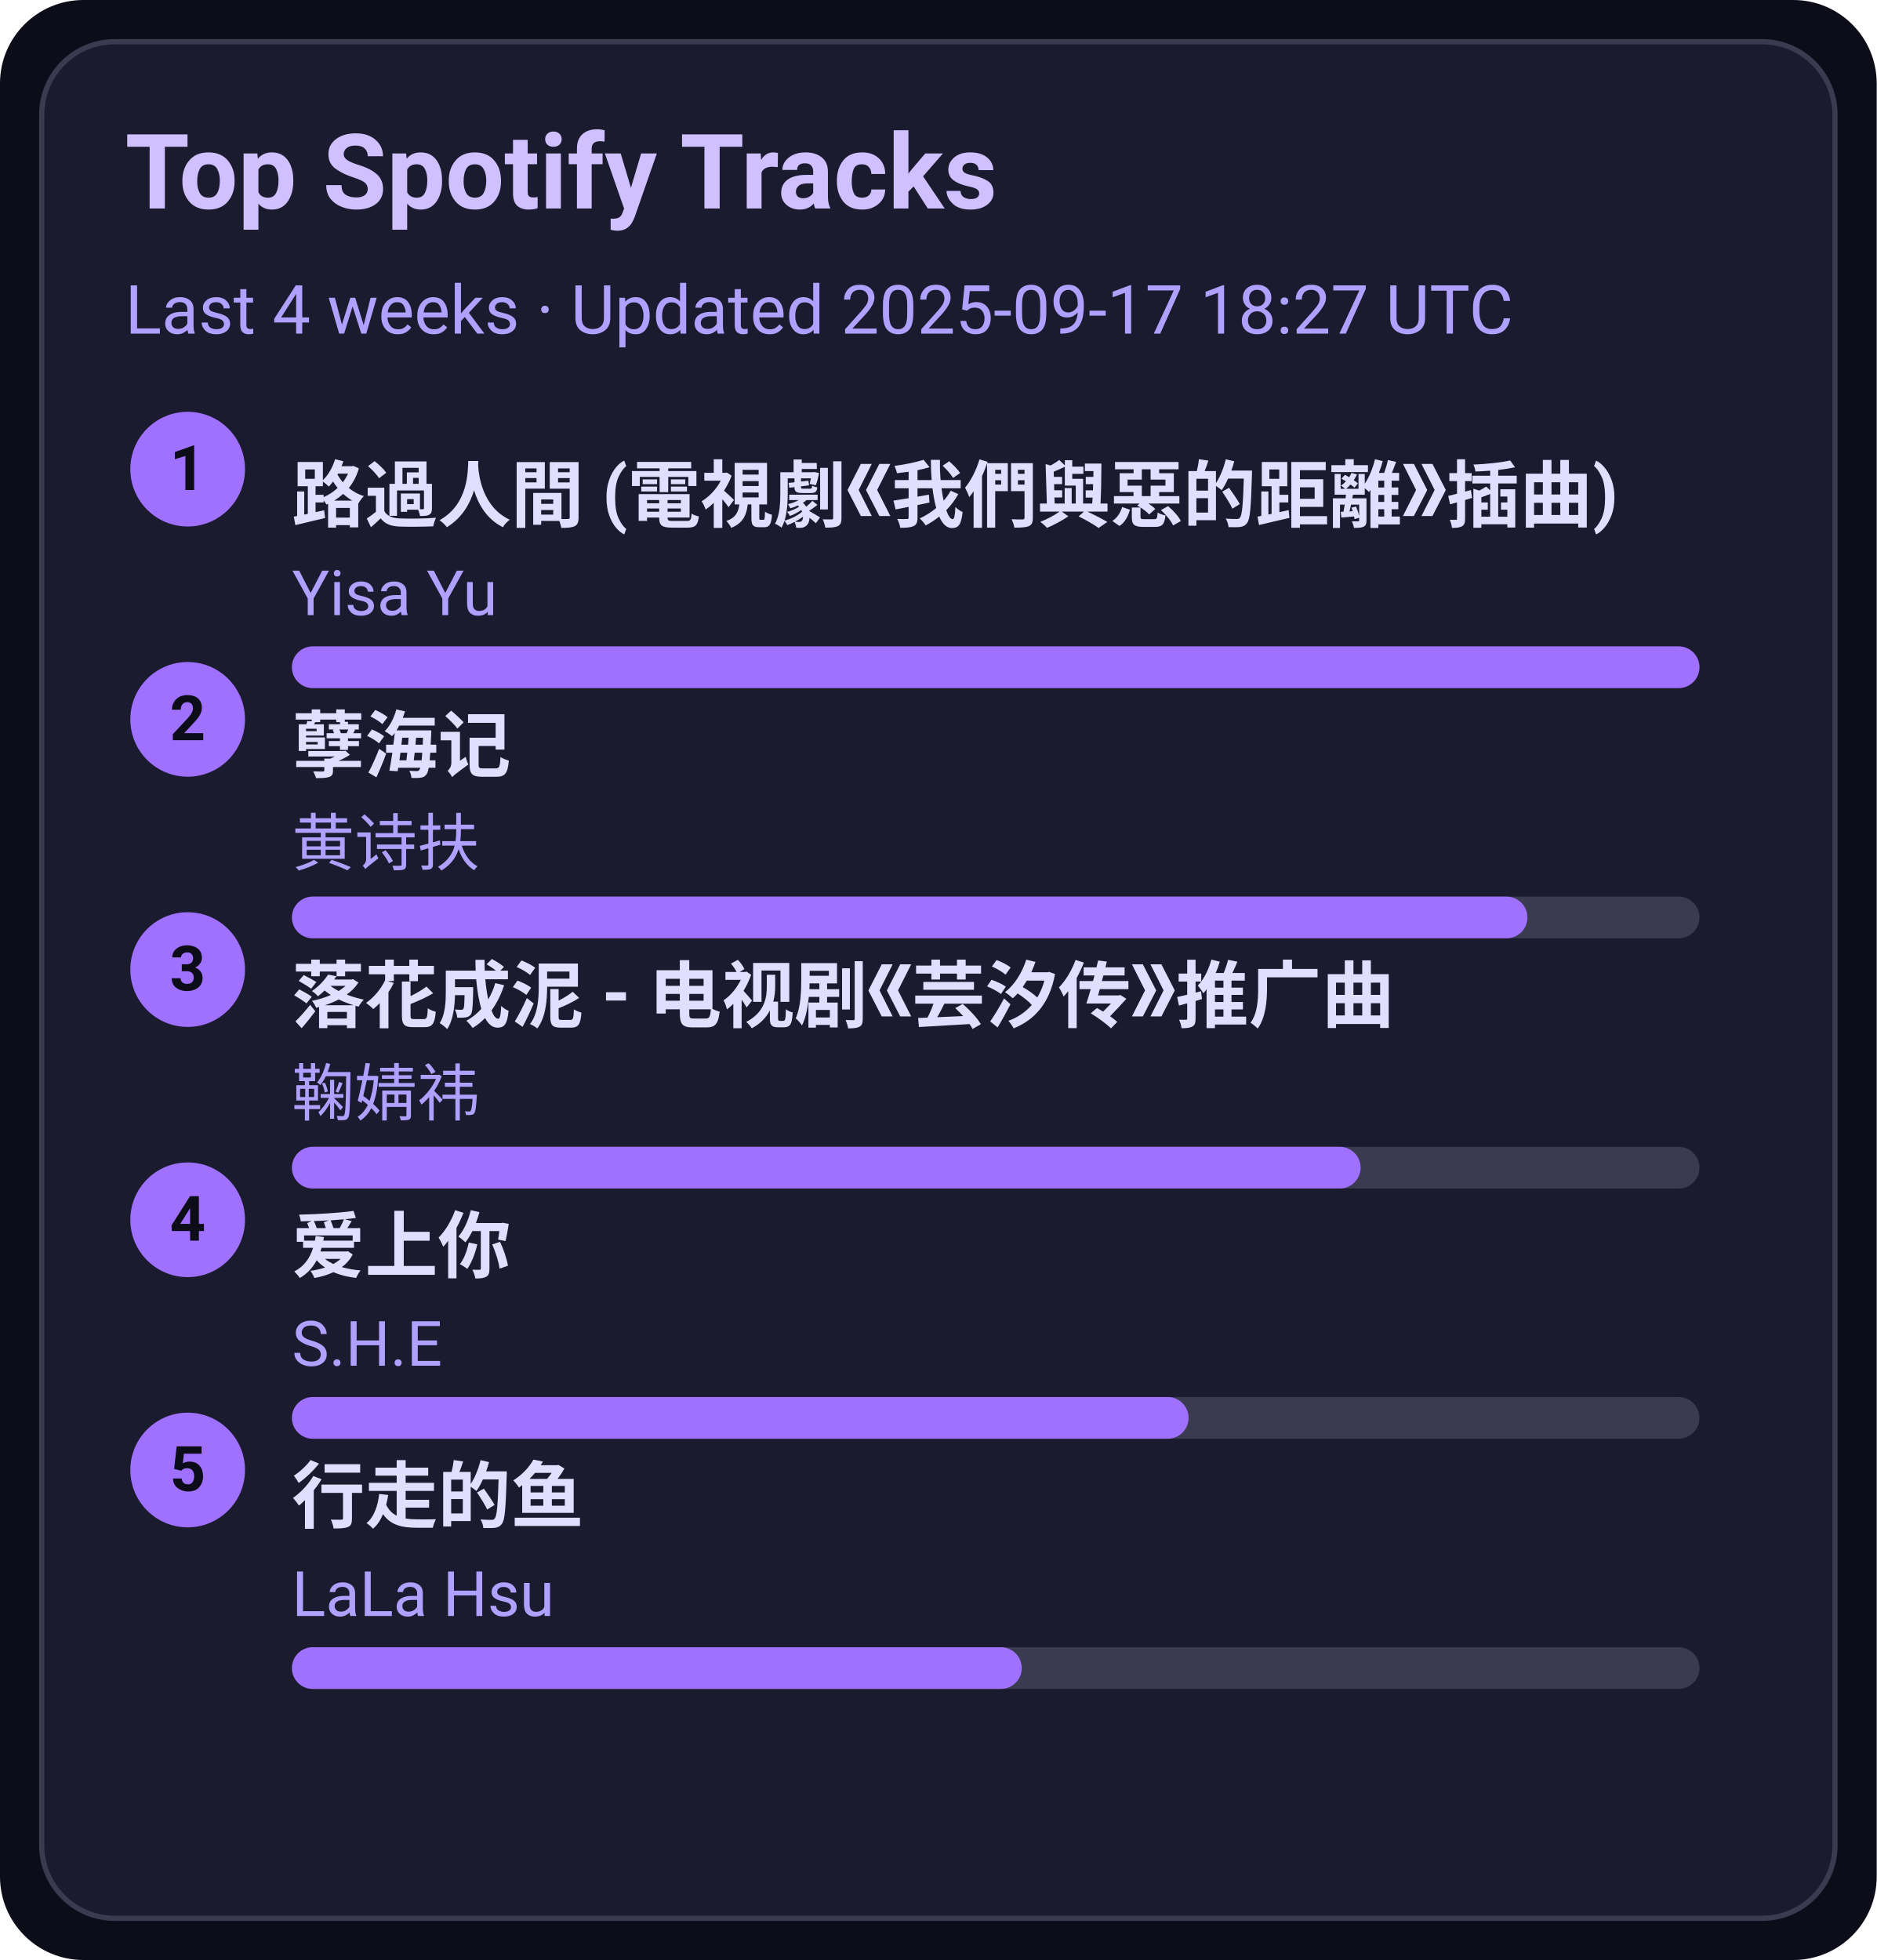
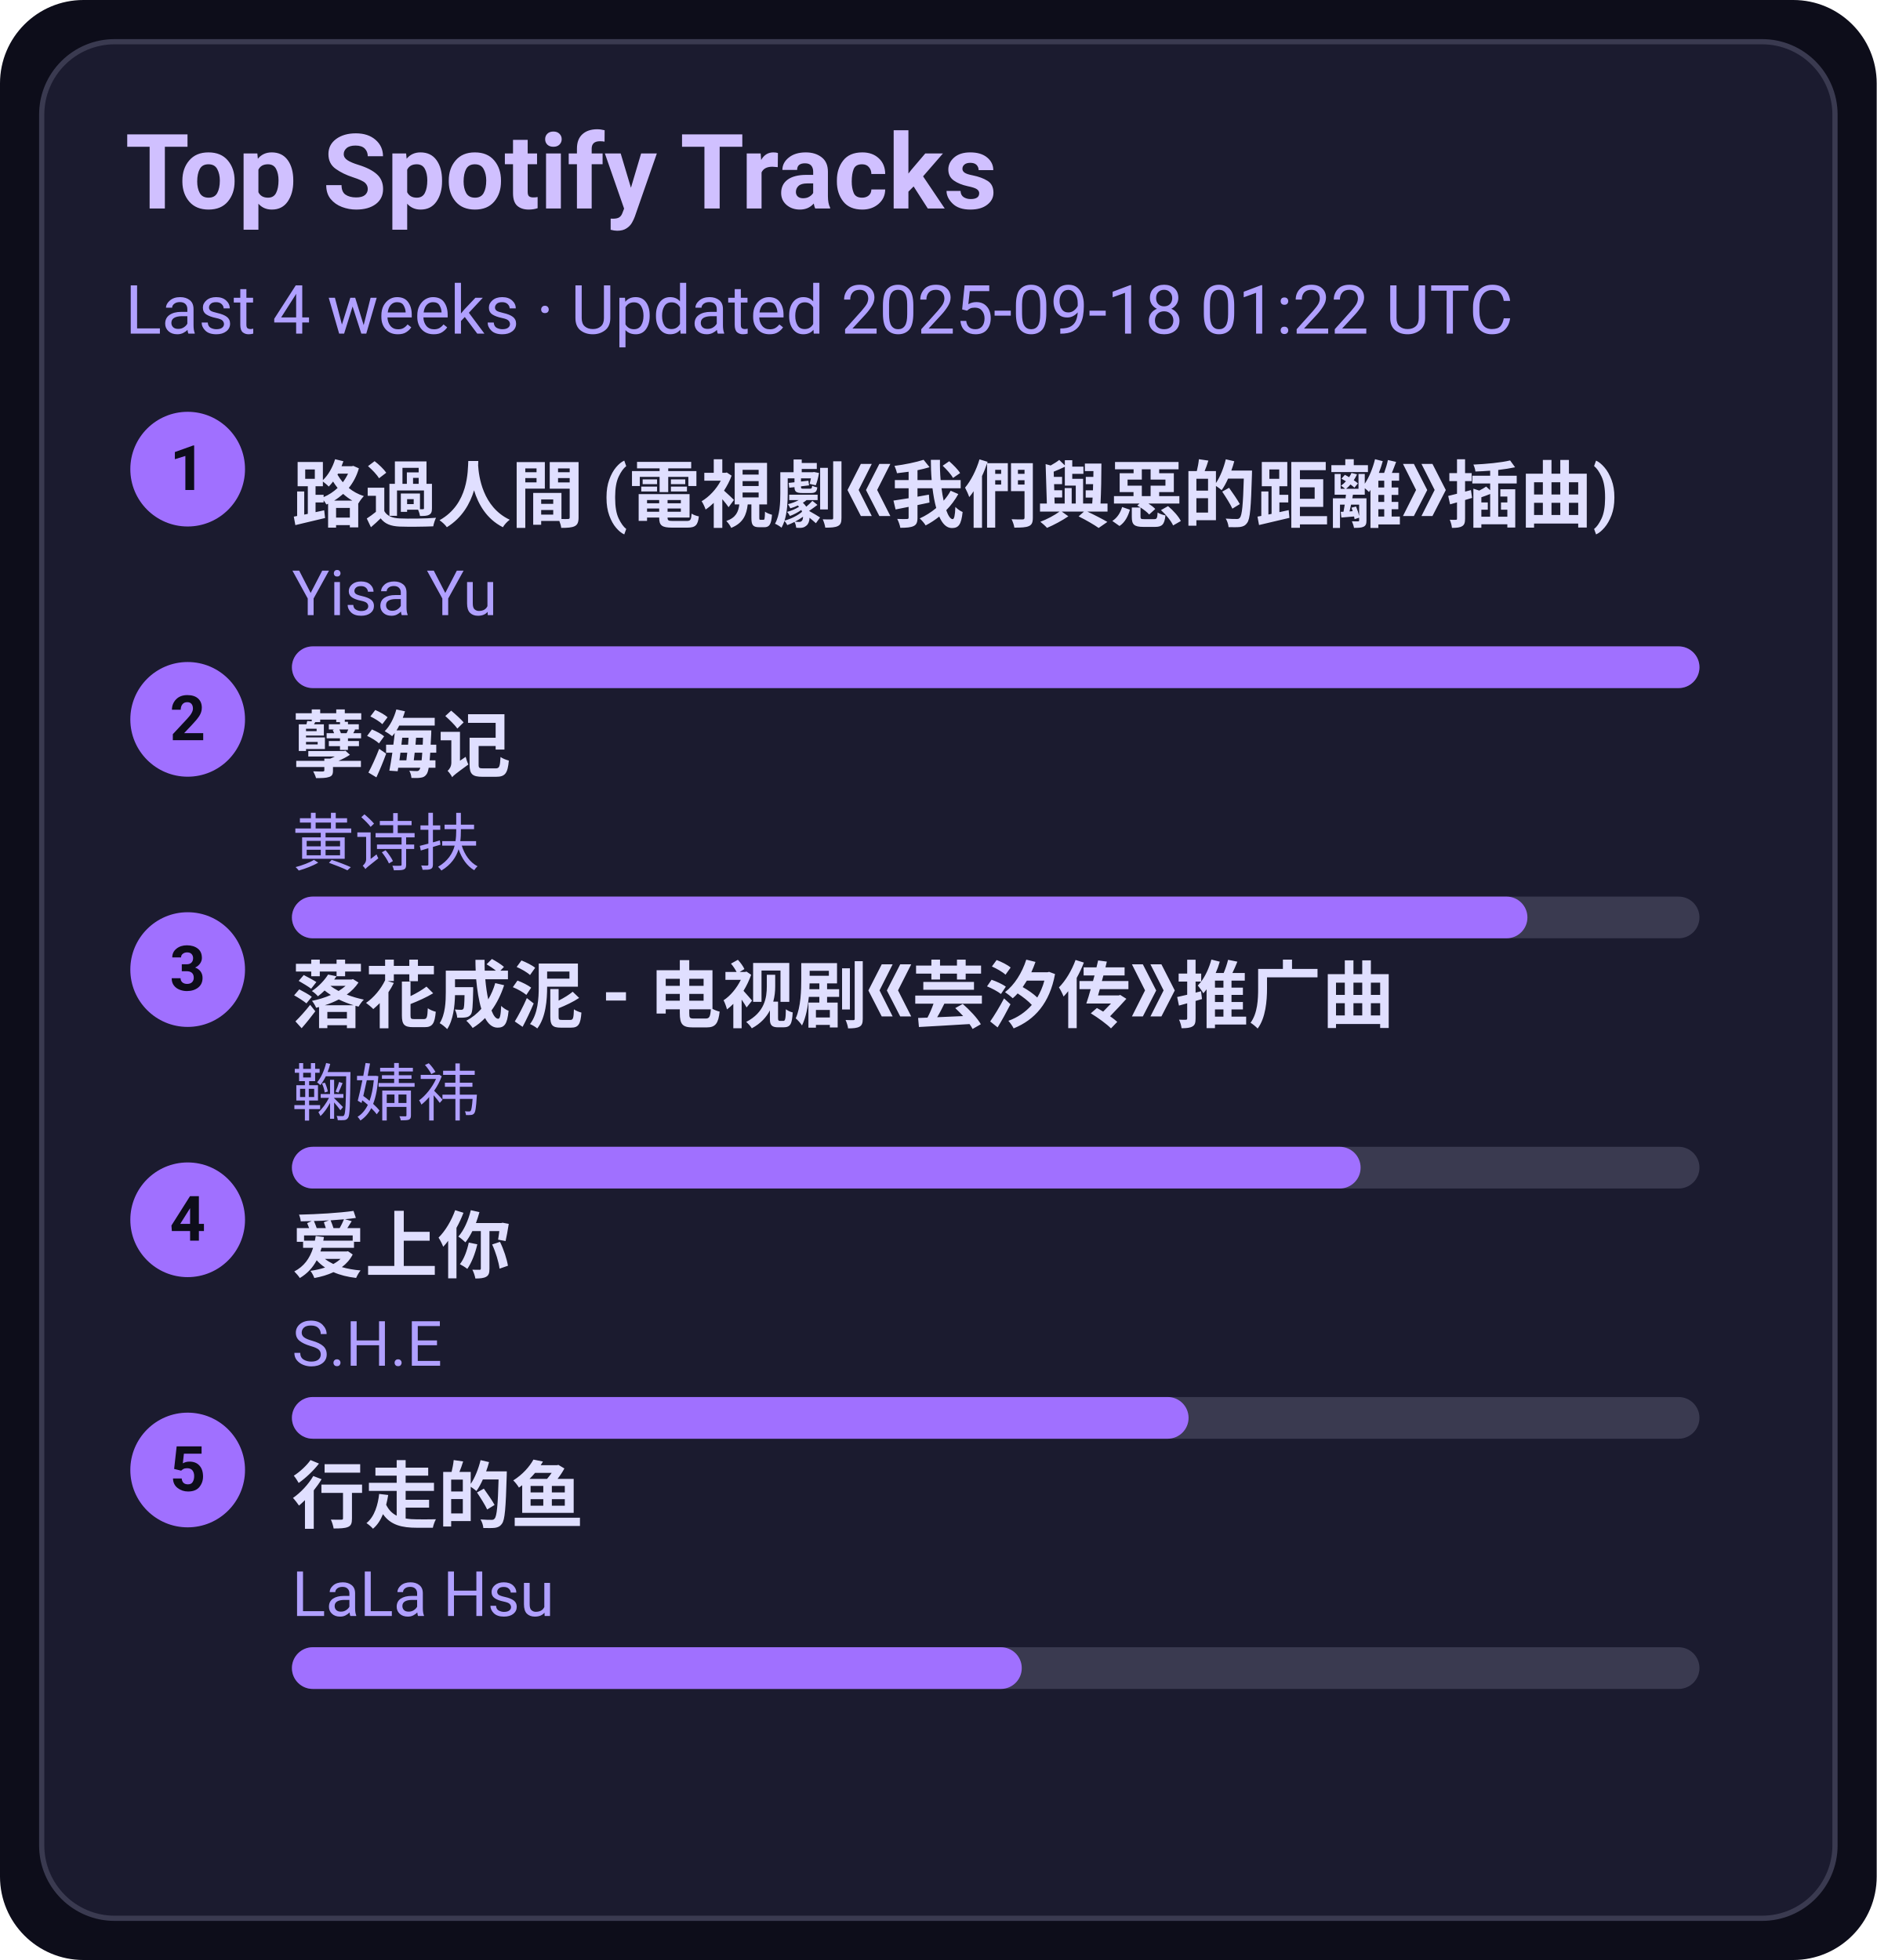
<svg xmlns="http://www.w3.org/2000/svg" width="360" height="376" viewBox="0 0 360 376">
  <style>text{font-family:-apple-system,BlinkMacSystemFont,Segoe UI,Roboto,Ubuntu,Helvetica Neue,Arial,Noto Sans,sans-serif}</style>
  <rect width="360" height="376" rx="16" fill="#0d0d1a" />
  <rect x="8" y="8" width="344" height="360" rx="14" fill="#1b1b2f" stroke="#3a3a50" />
  <text x="24" y="40" font-size="20" fill="#d0c0ff" font-weight="600">Top Spotify Tracks</text>
-   <text x="24" y="64" font-size="13" fill="#b0a0ff">Last 4 weeks · Updated 2025-09-17 18:27 UTC</text>
+   <text x="24" y="64" font-size="13" fill="#b0a0ff">Last 4 weeks · Updated 2025-09-18 01:22 UTC</text>
  <circle cx="36" cy="90" r="11" fill="#a070ff" />
  <text x="36" y="94" text-anchor="middle" font-size="12" fill="#0d0d1a" font-weight="700">1</text>
  <a href="https://open.spotify.com/track/1ZSleGniKMWNrWvK5cGALO" target="_blank" rel="noopener noreferrer">
    <text x="56" y="100" font-size="14" fill="#e0dfff" font-weight="600">路過人間 (電視劇《我們與惡的距離》插曲)</text>
  </a>
  <text x="56" y="118" font-size="12" fill="#b0a0ff">Yisa Yu</text>
  <rect x="56" y="124" width="270" height="8" rx="4" fill="#3a3a50" />
  <rect x="56" y="124" width="270" height="8" rx="4" fill="#a070ff" />
  <circle cx="36" cy="138" r="11" fill="#a070ff" />
  <text x="36" y="142" text-anchor="middle" font-size="12" fill="#0d0d1a" font-weight="700">2</text>
  <a href="https://open.spotify.com/track/3eIovUMhirNN6btJbpzNqD" target="_blank" rel="noopener noreferrer">
    <text x="56" y="148" font-size="14" fill="#e0dfff" font-weight="600">孽海记</text>
  </a>
  <text x="56" y="166" font-size="12" fill="#b0a0ff">黄诗扶</text>
  <rect x="56" y="172" width="270" height="8" rx="4" fill="#3a3a50" />
  <rect x="56" y="172" width="237" height="8" rx="4" fill="#a070ff" />
  <circle cx="36" cy="186" r="11" fill="#a070ff" />
  <text x="36" y="190" text-anchor="middle" font-size="12" fill="#0d0d1a" font-weight="700">3</text>
  <a href="https://open.spotify.com/track/3kOZsJz3crGIWWHeoCNa0O" target="_blank" rel="noopener noreferrer">
    <text x="56" y="196" font-size="14" fill="#e0dfff" font-weight="600">落花成泥 - 电视剧《芸汐传》推广曲</text>
  </a>
  <text x="56" y="214" font-size="12" fill="#b0a0ff">鞠婧祎</text>
  <rect x="56" y="220" width="270" height="8" rx="4" fill="#3a3a50" />
  <rect x="56" y="220" width="205" height="8" rx="4" fill="#a070ff" />
  <circle cx="36" cy="234" r="11" fill="#a070ff" />
  <text x="36" y="238" text-anchor="middle" font-size="12" fill="#0d0d1a" font-weight="700">4</text>
  <a href="https://open.spotify.com/track/4hcNpo1rtbzyNswsM5byTf" target="_blank" rel="noopener noreferrer">
    <text x="56" y="244" font-size="14" fill="#e0dfff" font-weight="600">爱上你</text>
  </a>
  <text x="56" y="262" font-size="12" fill="#b0a0ff">S.H.E</text>
  <rect x="56" y="268" width="270" height="8" rx="4" fill="#3a3a50" />
  <rect x="56" y="268" width="172" height="8" rx="4" fill="#a070ff" />
  <circle cx="36" cy="282" r="11" fill="#a070ff" />
  <text x="36" y="286" text-anchor="middle" font-size="12" fill="#0d0d1a" font-weight="700">5</text>
  <a href="https://open.spotify.com/track/5tGyQ1cWTaHBfZSHWr8AZb" target="_blank" rel="noopener noreferrer">
    <text x="56" y="292" font-size="14" fill="#e0dfff" font-weight="600">行走的鱼</text>
  </a>
  <text x="56" y="310" font-size="12" fill="#b0a0ff">LaLa Hsu</text>
  <rect x="56" y="316" width="270" height="8" rx="4" fill="#3a3a50" />
  <rect x="56" y="316" width="140" height="8" rx="4" fill="#a070ff" />
</svg>
